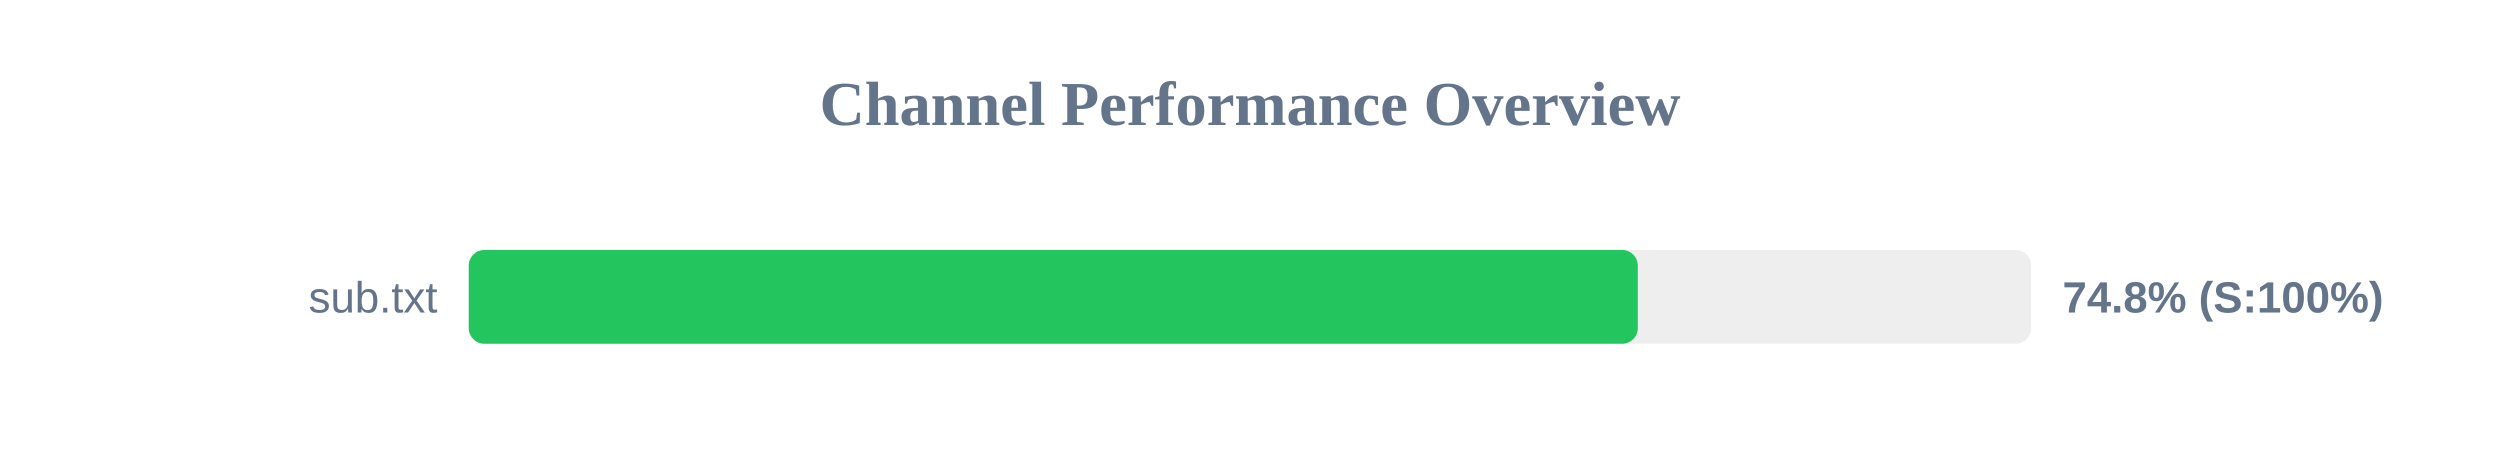
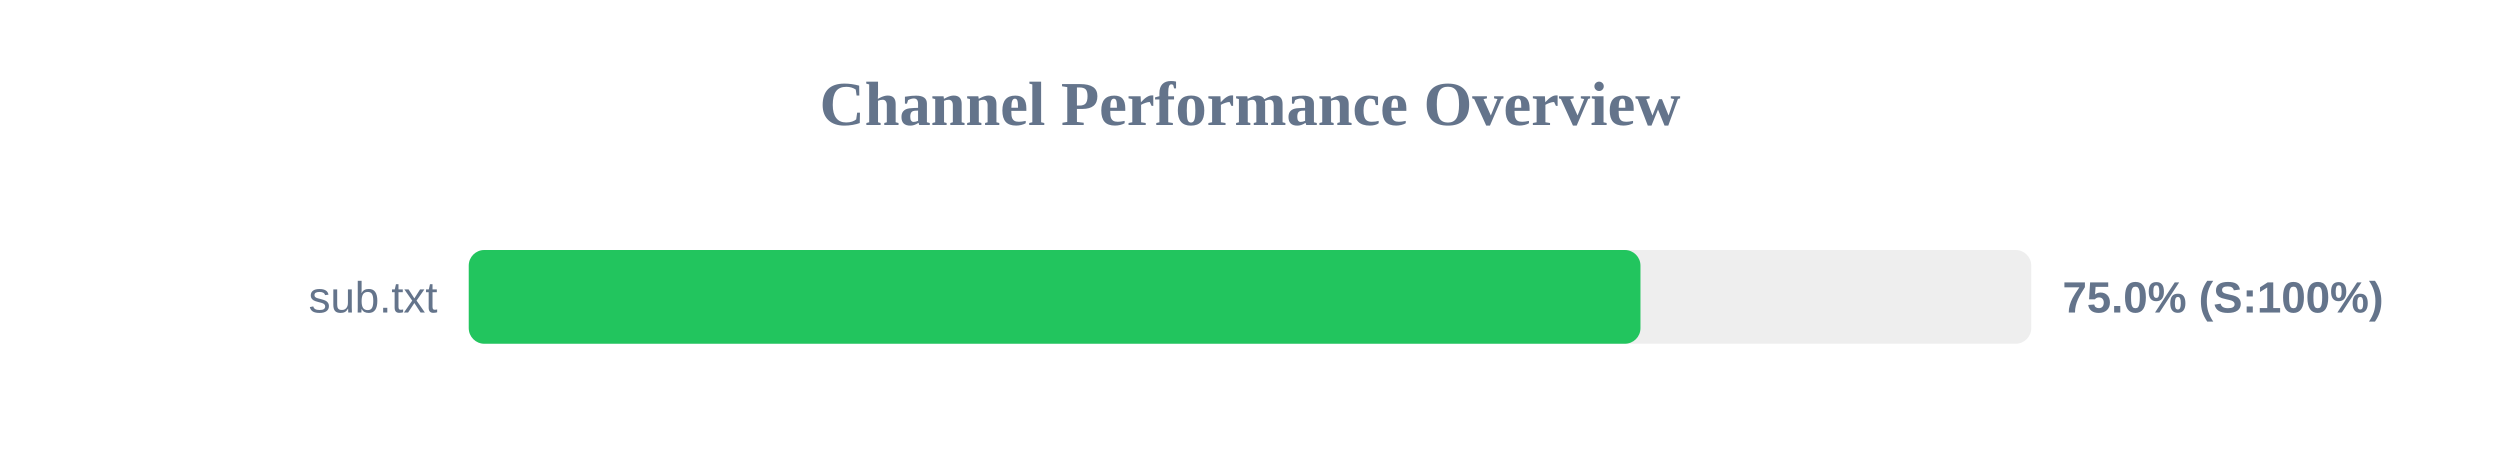
<svg xmlns="http://www.w3.org/2000/svg" width="800" height="150" version="1.1">
  <style>
        .row { font: 14px Arial; fill: #64748b; }
        .score { font: bold 14px Arial; fill: #64748b; }
    </style>
  <text x="400" y="40" text-anchor="middle" font-size="20px" font-weight="bold" fill="#64748b">Channel Performance Overview</text>
  <rect x="150" y="80" width="500" height="30" fill="#eee" rx="5" />
-   <rect x="150" y="80" width="374.1" height="30" fill="#22c55e" rx="5" />
+   <rect x="150" y="80" width="374.95" height="30" fill="#22c55e" rx="5" />
  <text x="140" y="100" text-anchor="end" class="row">sub.txt</text>
-   <text x="660" y="100" text-anchor="start" class="score">74.8% (S:100%)</text>
+   <text x="660" y="100" text-anchor="start" class="score">75.0% (S:100%)</text>
</svg>
